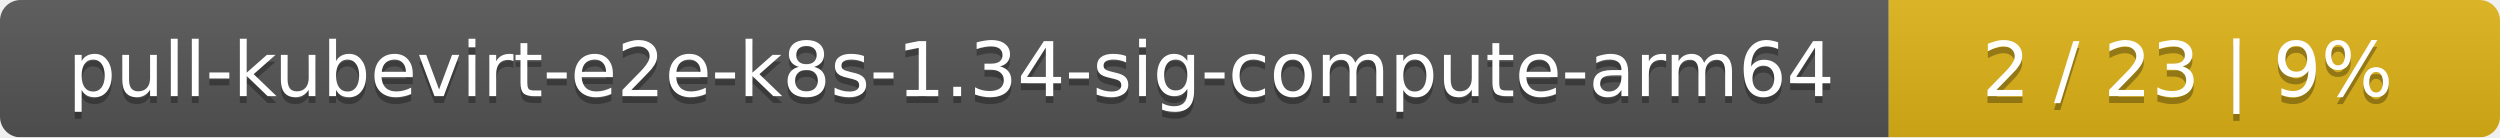
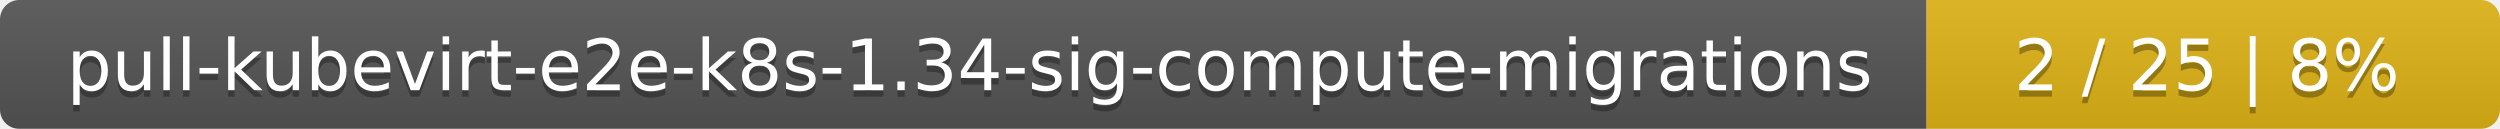
- <svg xmlns="http://www.w3.org/2000/svg" width="364" height="20">
+ <svg xmlns="http://www.w3.org/2000/svg" width="388" height="20">
  <linearGradient id="smooth" x2="0" y2="100%">
    <stop offset="0" stop-color="#bbb" stop-opacity=".1" />
    <stop offset="1" stop-opacity=".1" />
  </linearGradient>
  <mask id="round">
-     <rect width="364" height="20" rx="3" fill="#fff" />
+     <rect width="388" height="20" rx="3" fill="#fff" />
  </mask>
  <g mask="url(#round)">
-     <rect width="275" height="20" fill="#555" />
-     <rect x="275" width="89" height="20" fill="#dfb317" />
-     <rect width="364" height="20" fill="url(#smooth)" />
+     <rect width="299" height="20" fill="#555" />
+     <rect x="299" width="89" height="20" fill="#dfb317" />
+     <rect width="388" height="20" fill="url(#smooth)" />
  </g>
  <g fill="#fff" text-anchor="middle" font-family="DejaVu Sans,Verdana,Geneva,sans-serif" font-size="11">
-     <text x="138.5" y="15" fill="#010101" fill-opacity=".3">pull-kubevirt-e2e-k8s-1.34-sig-compute-arm64</text>
-     <text x="138.5" y="14">pull-kubevirt-e2e-k8s-1.34-sig-compute-arm64</text>
-     <text x="318.5" y="15" fill="#010101" fill-opacity=".3">2 / 23    |    9%</text>
-     <text x="318.5" y="14">2 / 23    |    9%</text>
+     <text x="150.5" y="15" fill="#010101" fill-opacity=".3">pull-kubevirt-e2e-k8s-1.34-sig-compute-migrations</text>
+     <text x="150.5" y="14">pull-kubevirt-e2e-k8s-1.34-sig-compute-migrations</text>
+     <text x="342.5" y="15" fill="#010101" fill-opacity=".3">2 / 25    |    8%</text>
+     <text x="342.5" y="14">2 / 25    |    8%</text>
  </g>
</svg>
